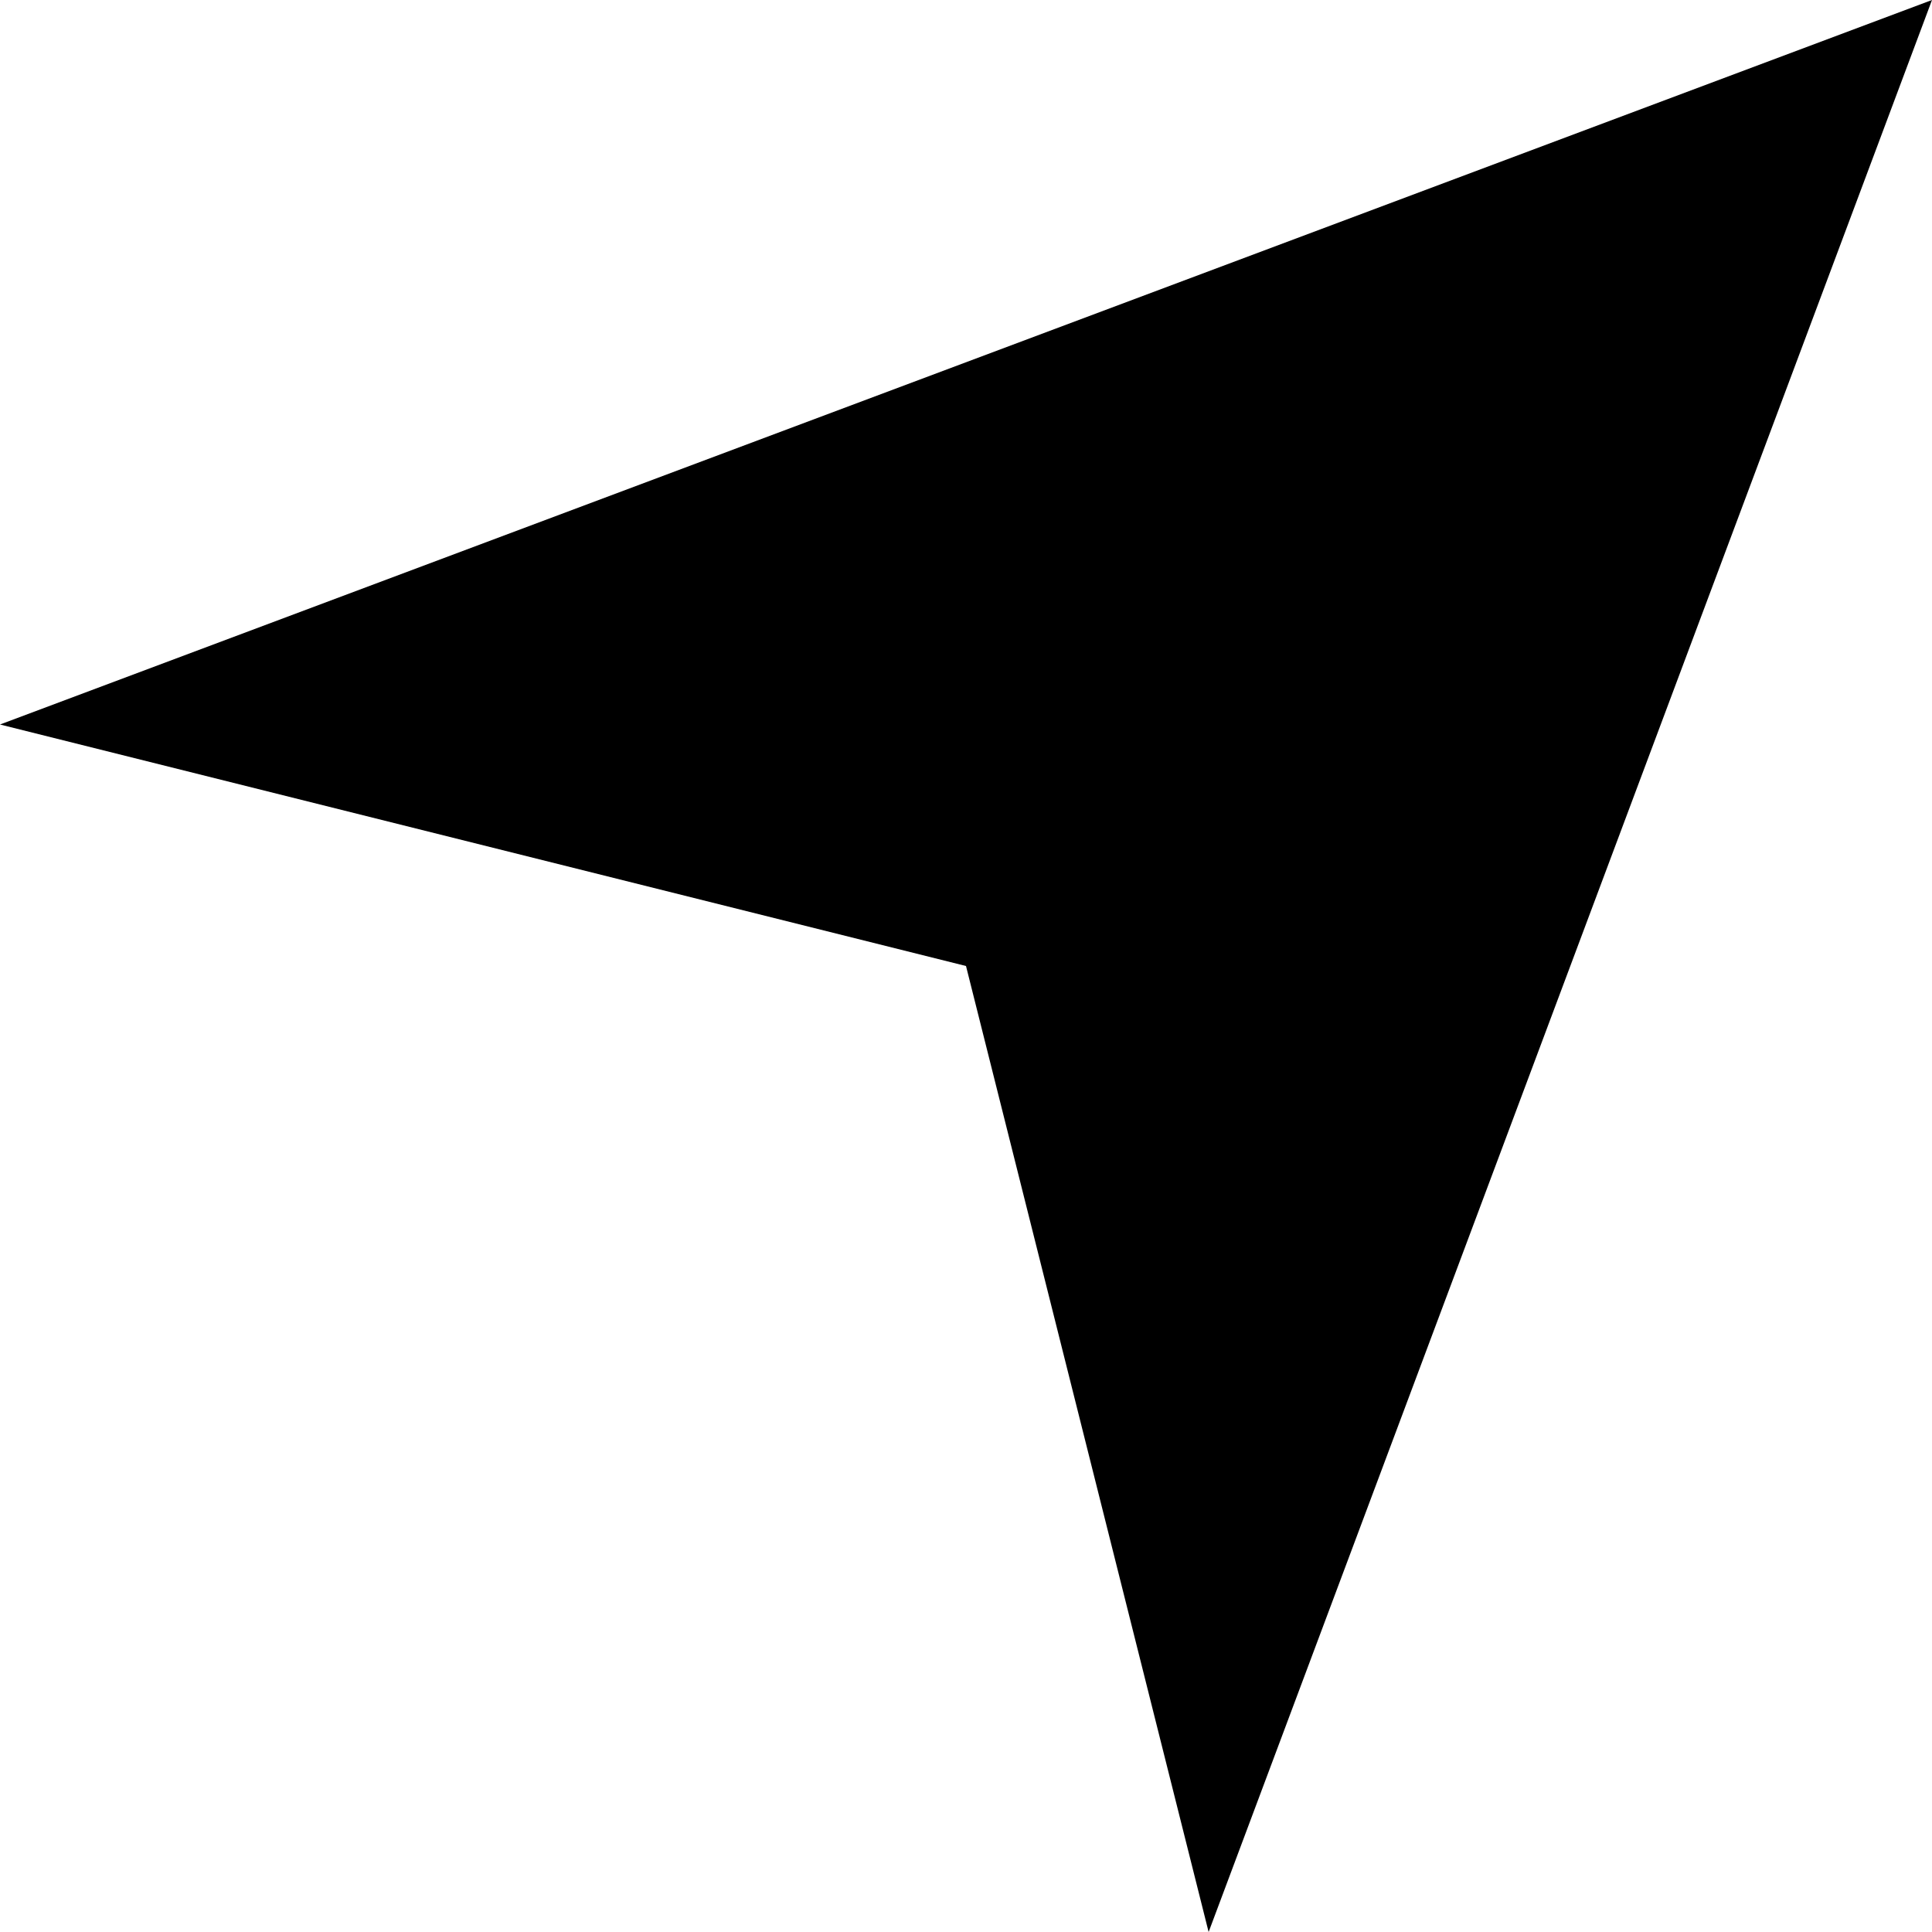
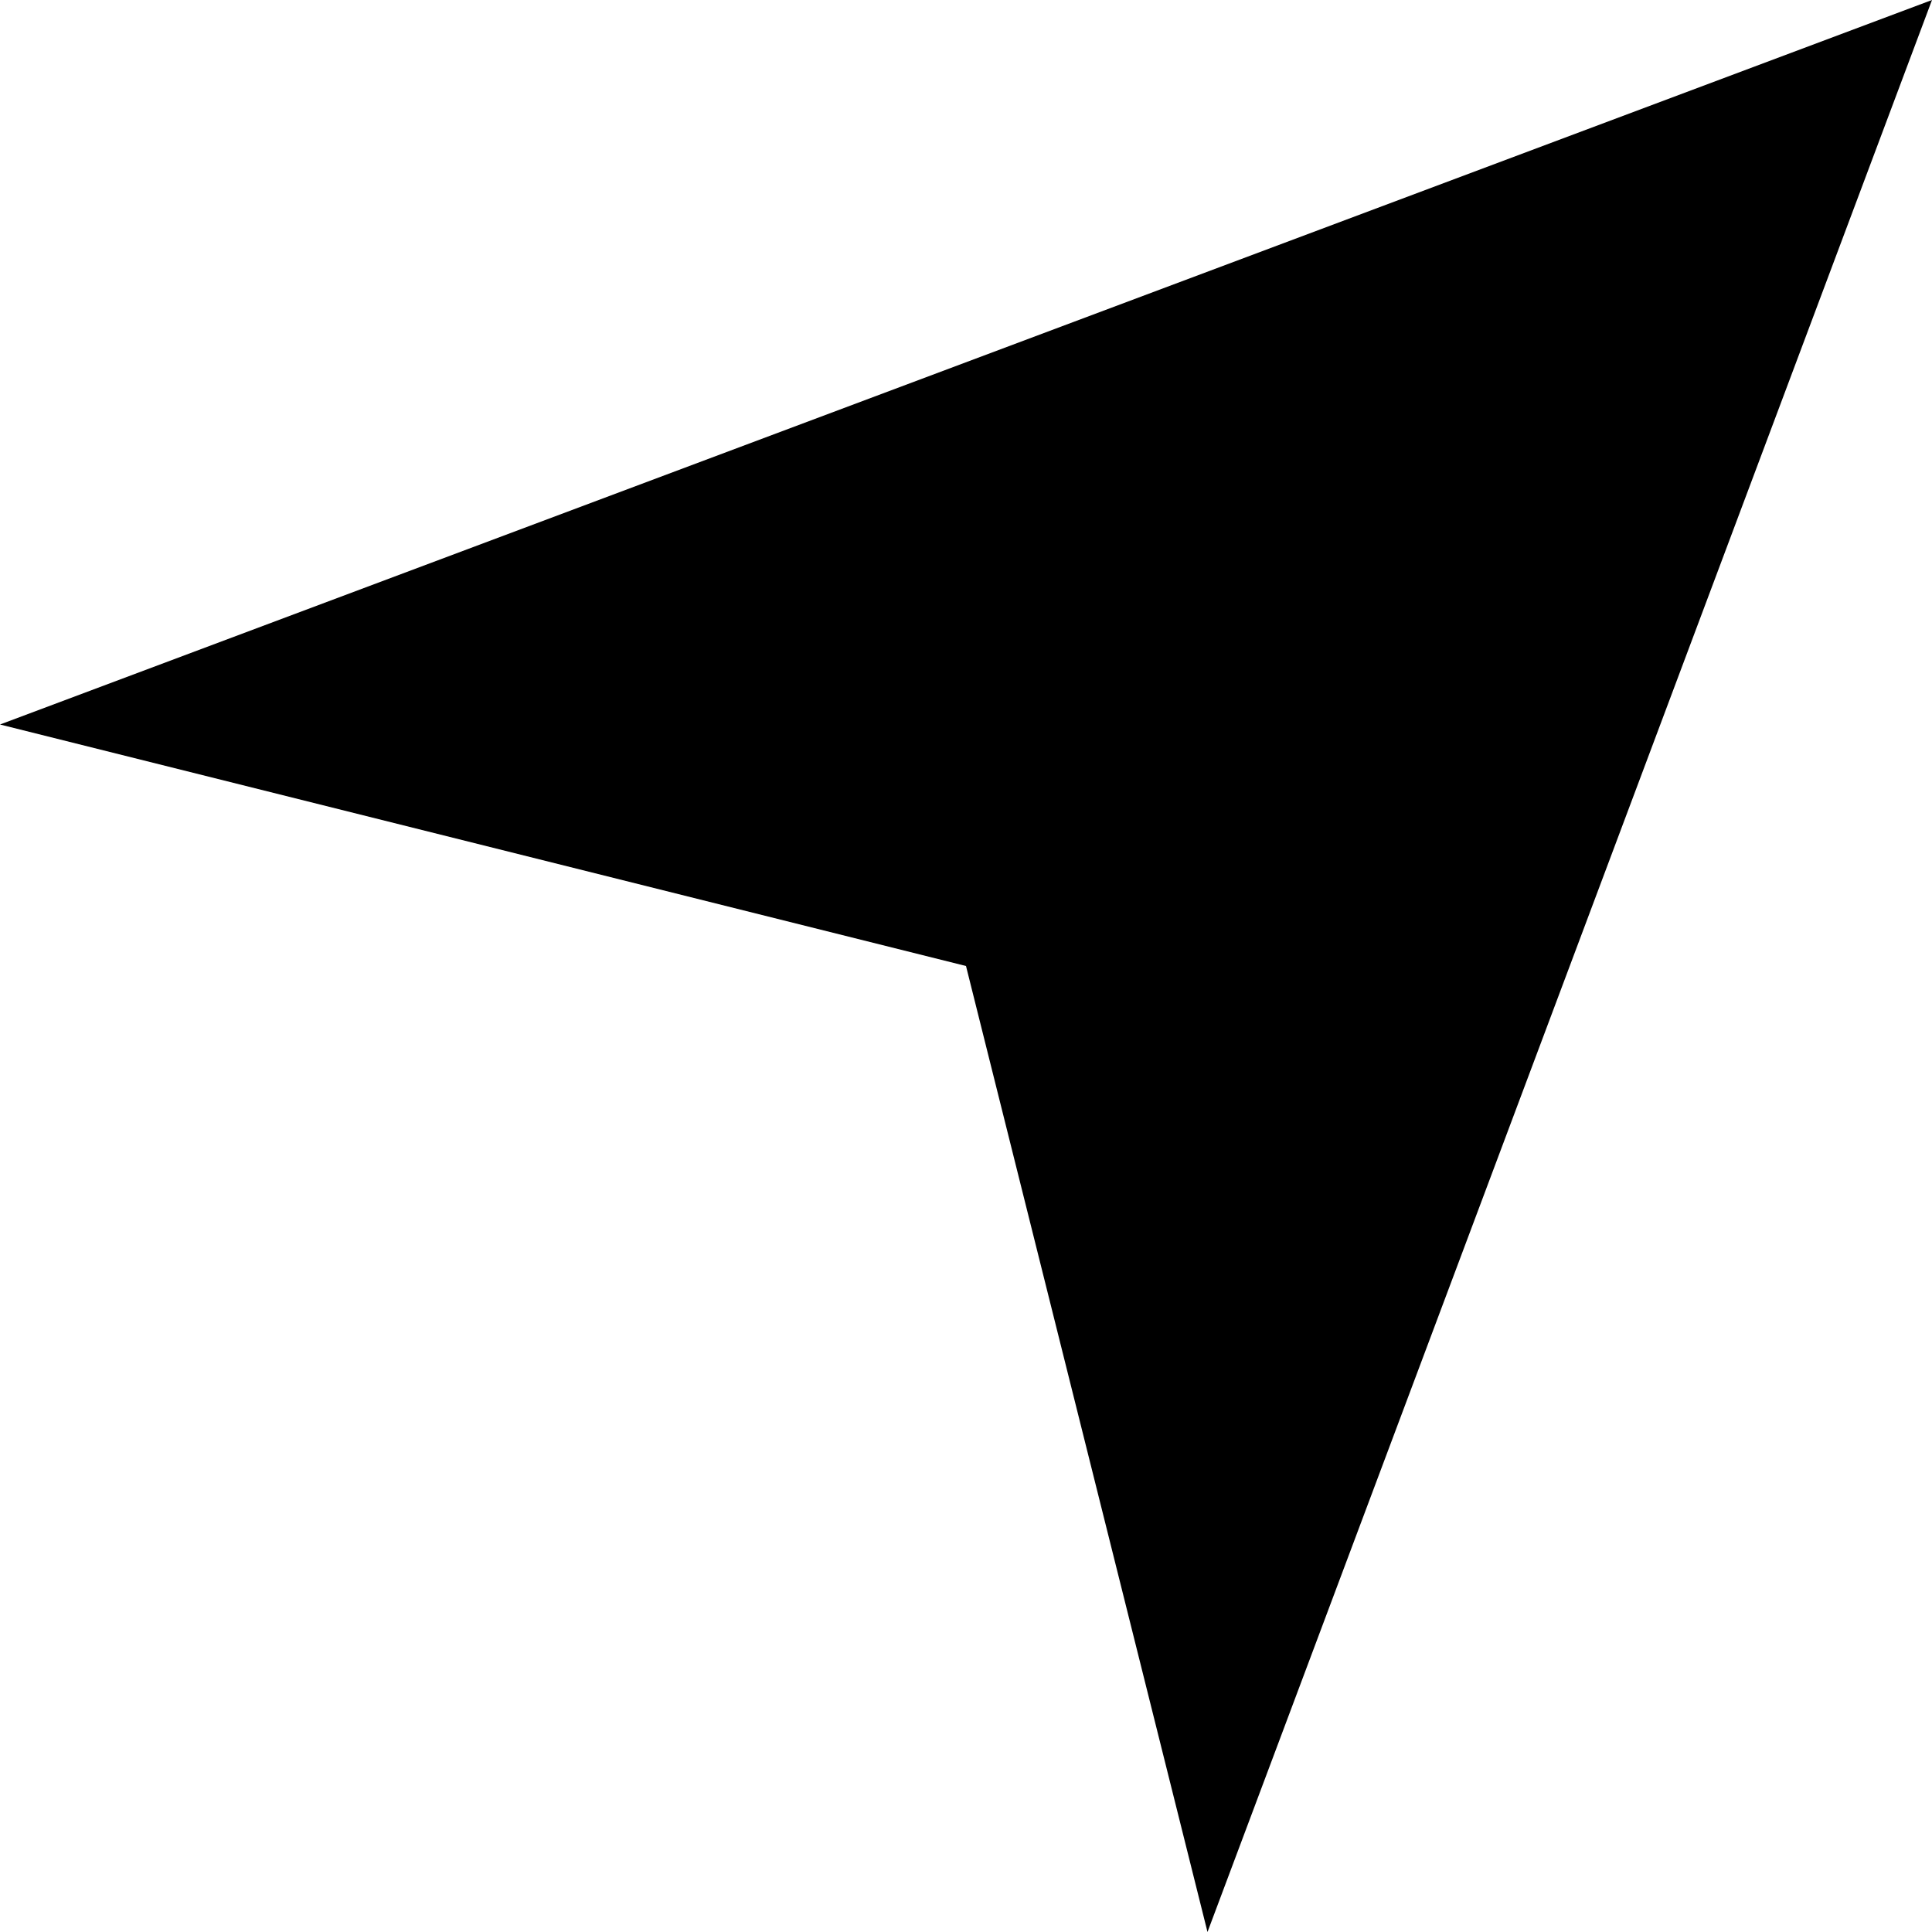
- <svg xmlns="http://www.w3.org/2000/svg" width="24" height="24" viewBox="0 0 24 24">
-   <path d="M0 9l24-9-8.986 24-3.014-12z" />
+ <svg xmlns="http://www.w3.org/2000/svg" viewBox="0 0 24 24">
+   <path d="M0 9l24-9-9 24-3-12z" />
</svg>
